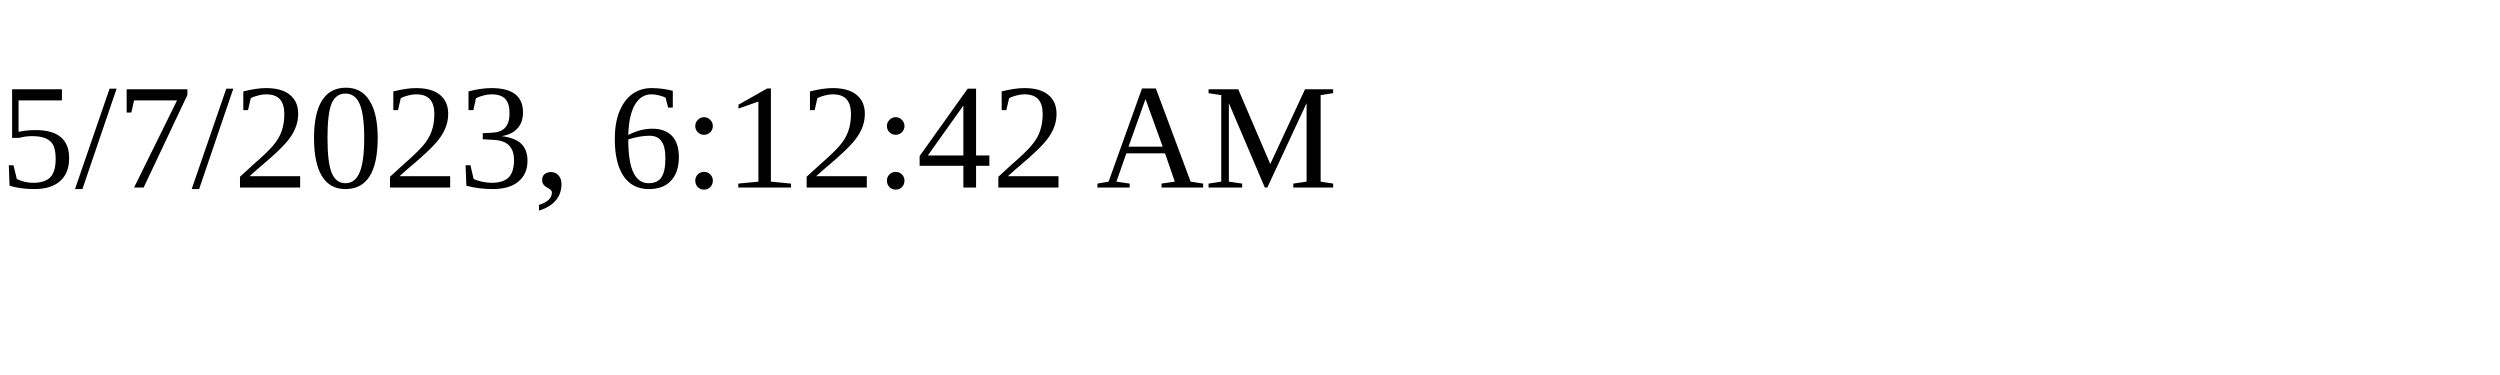
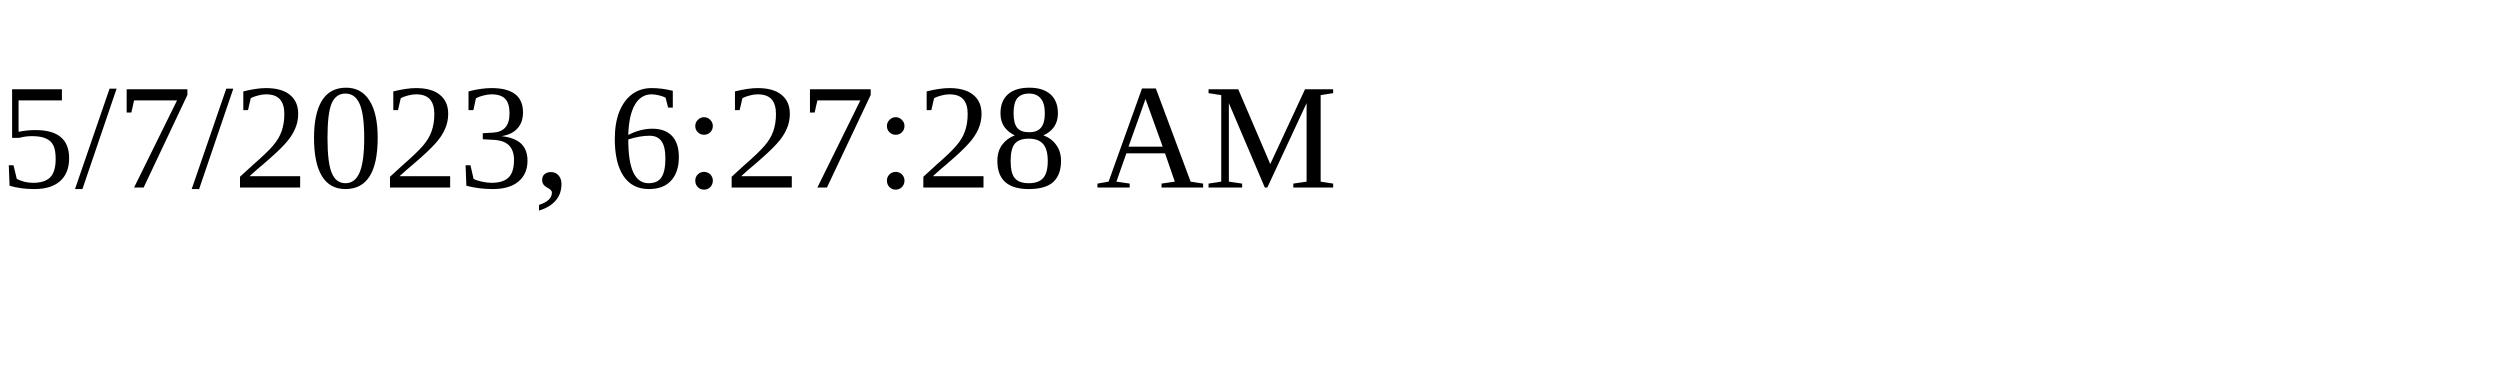
<svg xmlns="http://www.w3.org/2000/svg" height="30" width="200">
-   <text x="0" y="15">5/7/2023, 6:12:42 AM</text>
+   <text x="0" y="15">5/7/2023, 6:27:28 AM</text>
</svg>
